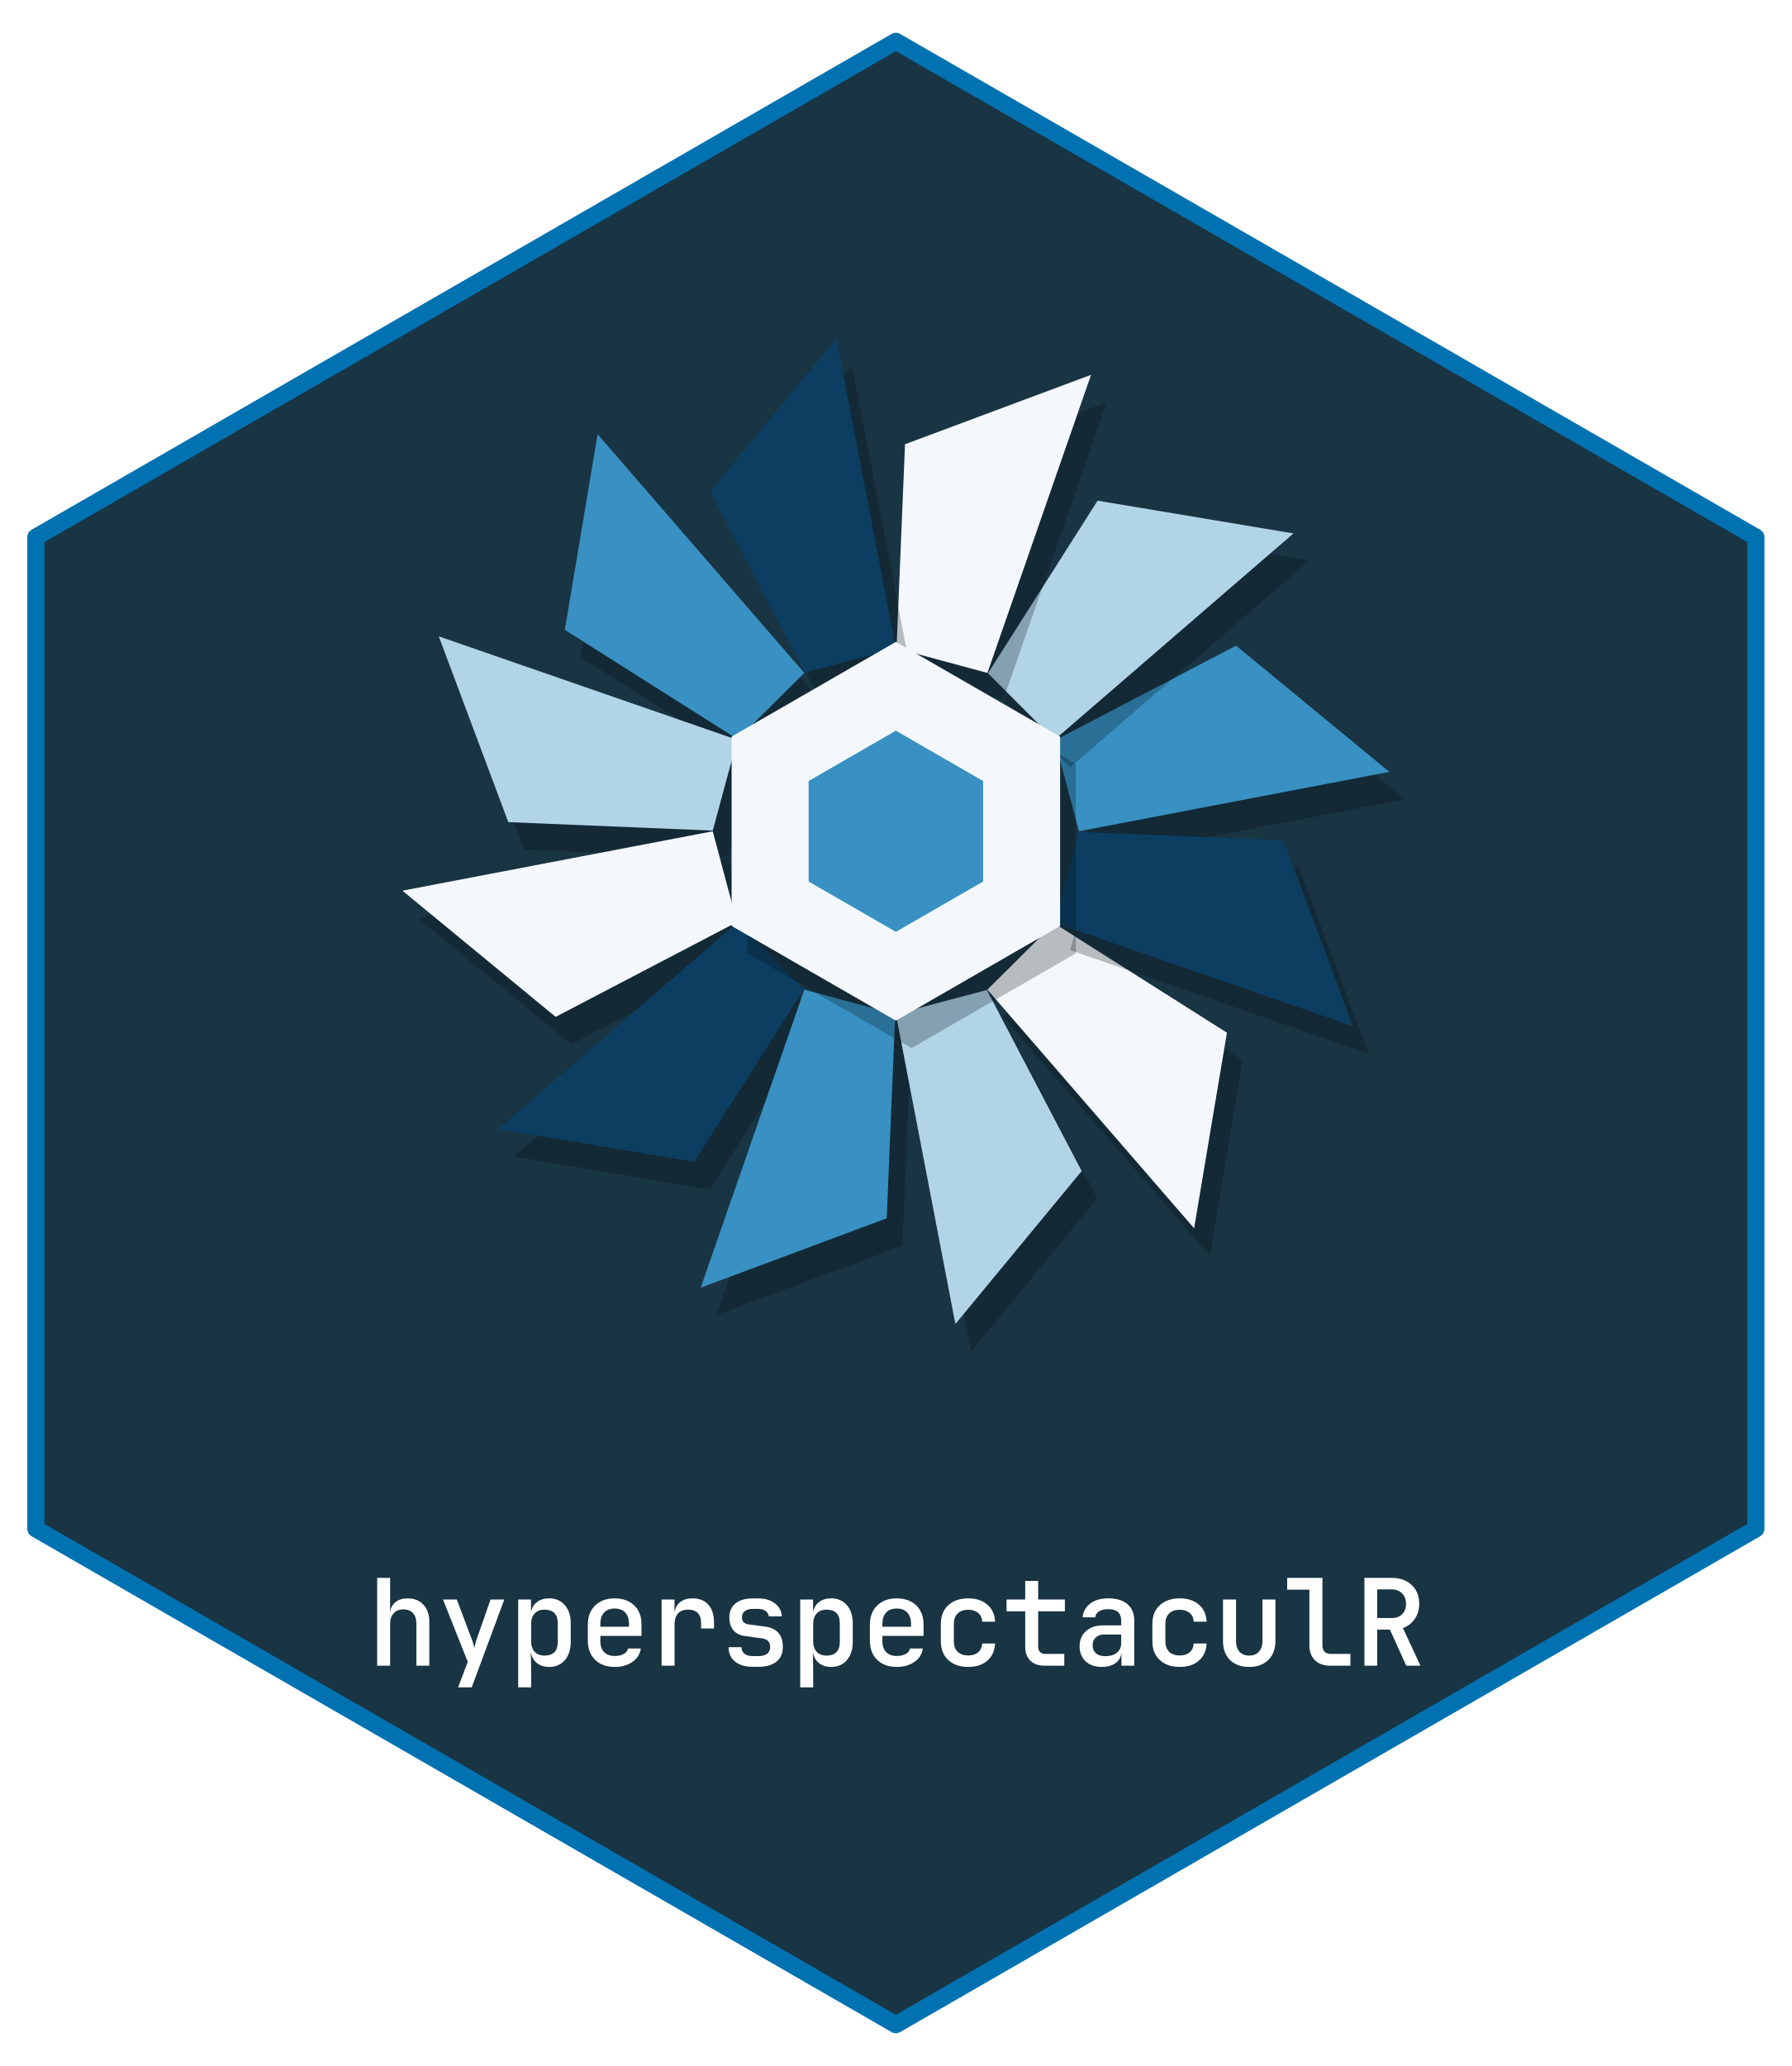
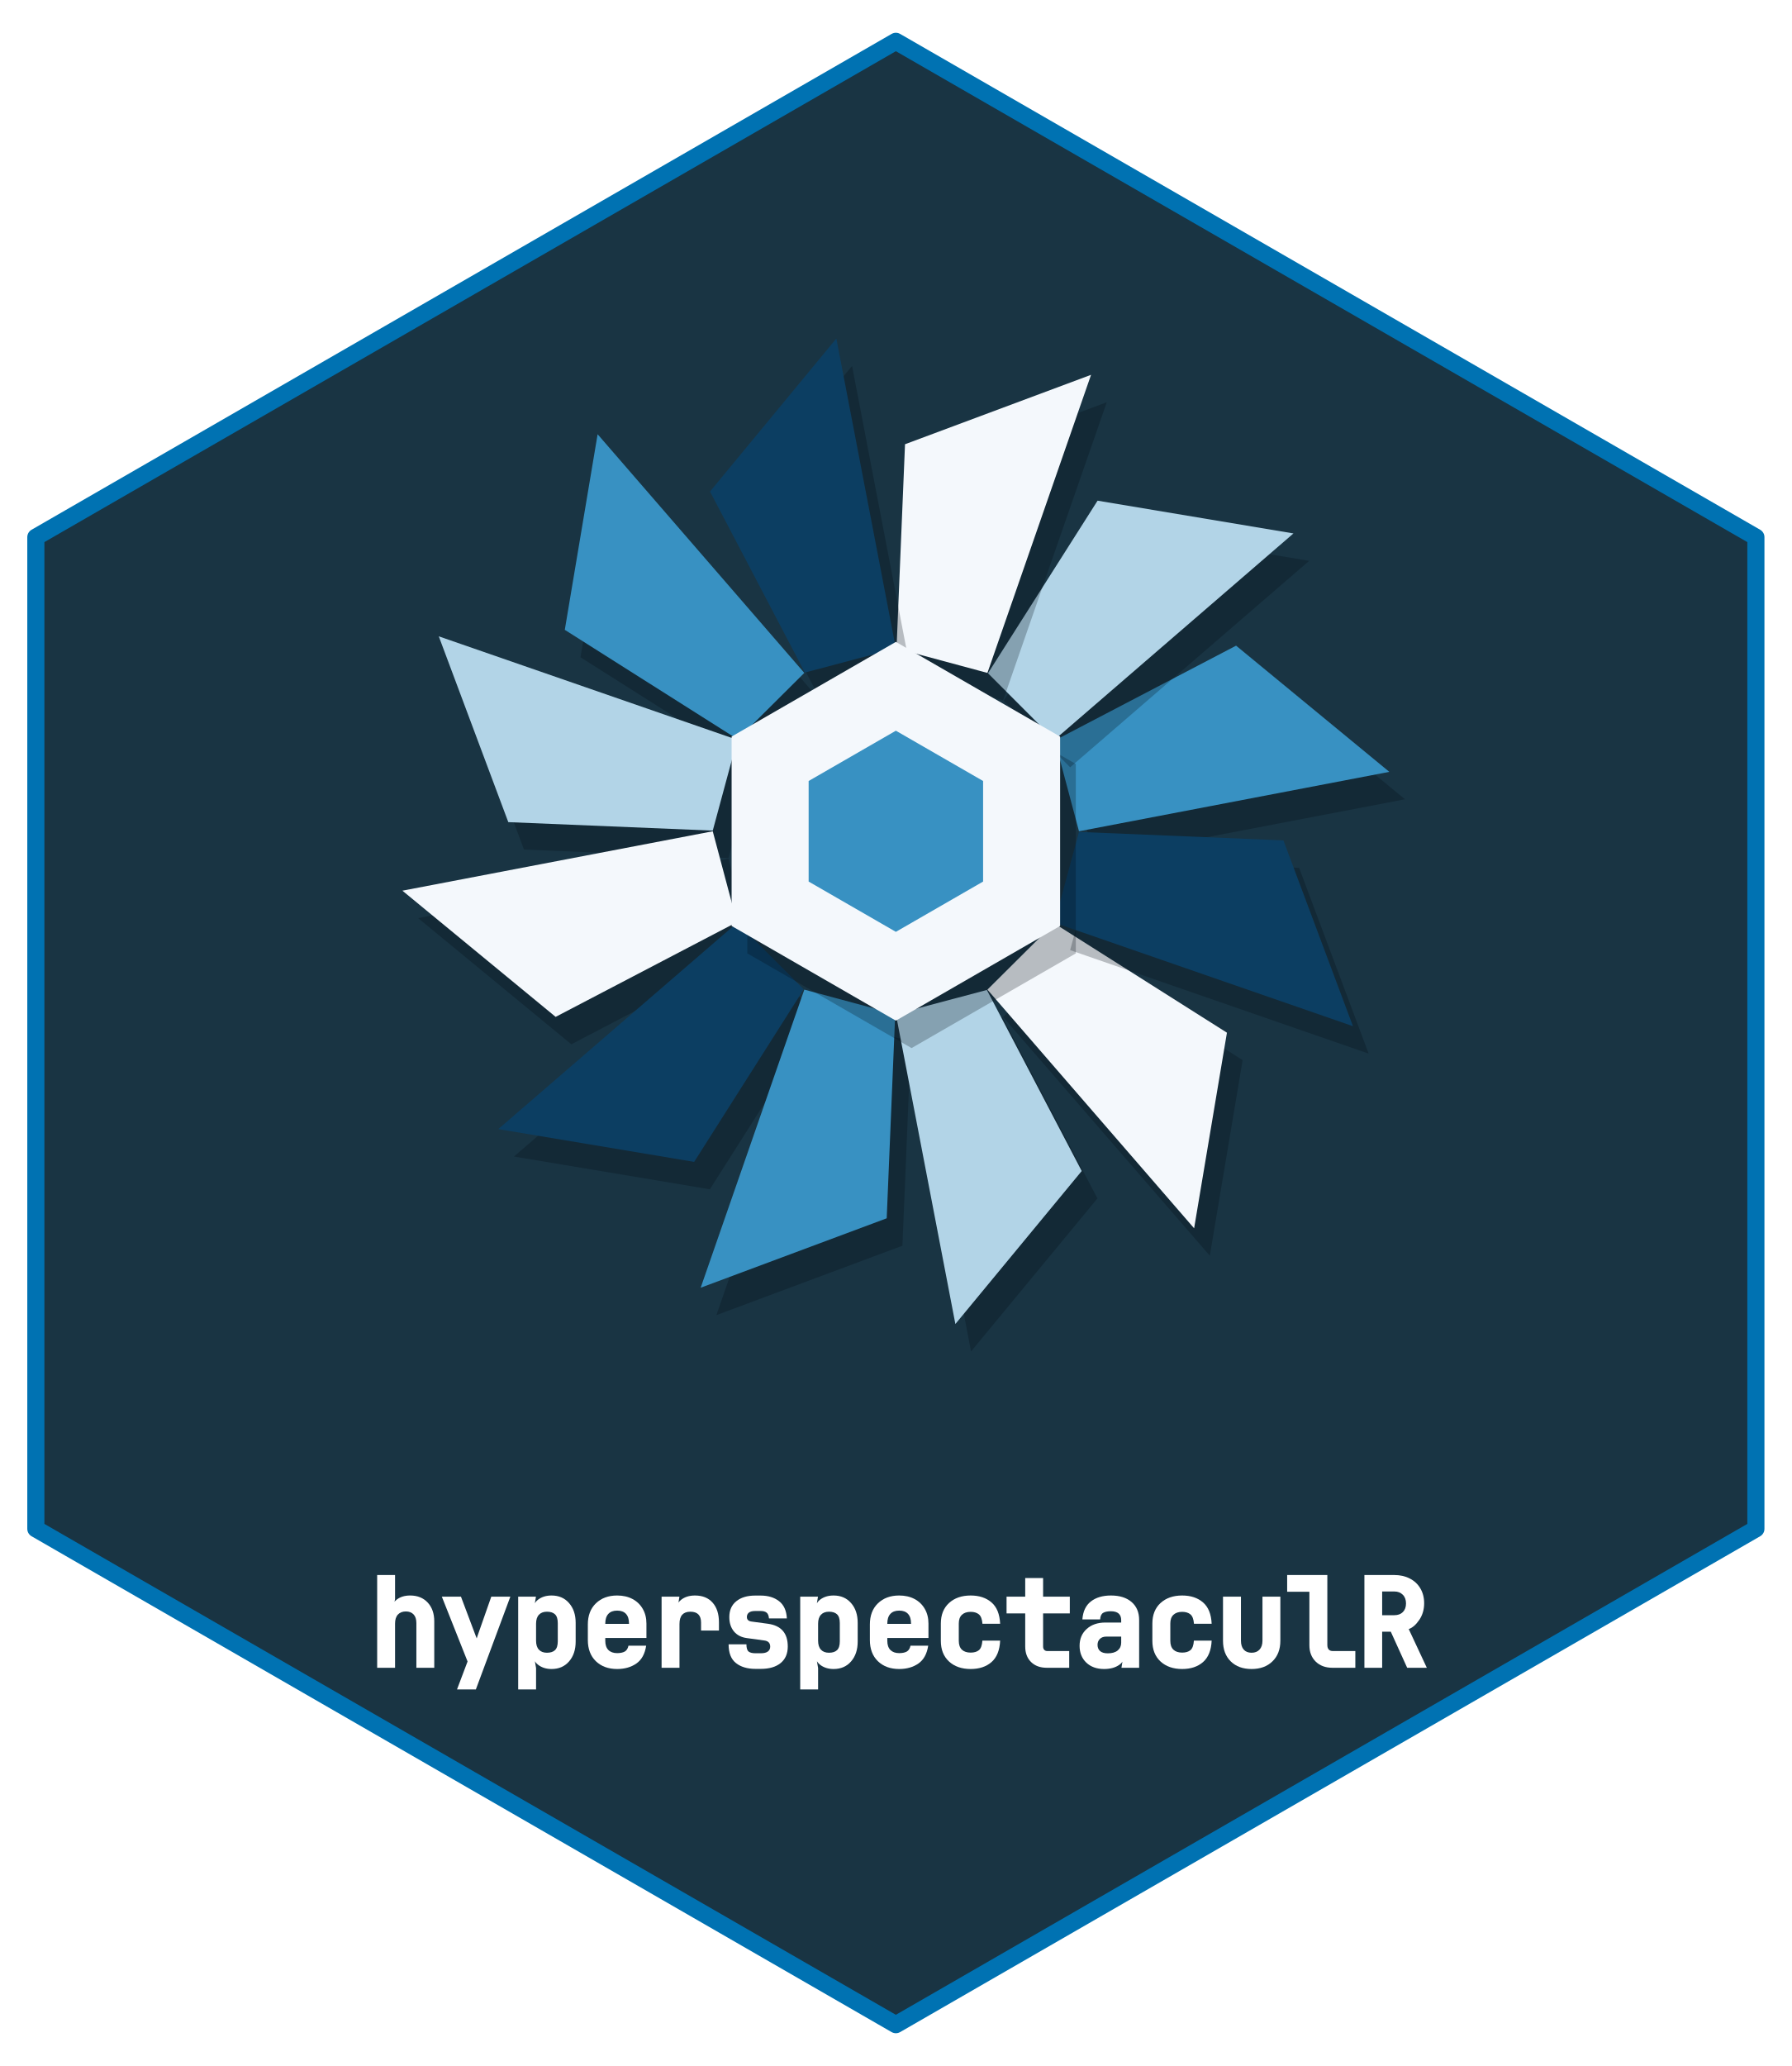
- <svg xmlns="http://www.w3.org/2000/svg" xmlns:xlink="http://www.w3.org/1999/xlink" width="432pt" height="498pt" viewBox="0 0 432 498">
+ <svg xmlns="http://www.w3.org/2000/svg" xmlns:xlink="http://www.w3.org/1999/xlink" width="432" height="498" viewBox="0 0 432 498">
  <defs>
    <g>
      <g id="glyph-0-0">
-         <path d="M 2.438 0 L 2.438 -21.172 L 5.562 -21.172 L 5.562 -15.953 L 5.531 -12.906 C 5.688 -13.945 6.133 -14.758 6.875 -15.344 C 7.625 -15.938 8.598 -16.234 9.797 -16.234 C 11.391 -16.234 12.656 -15.723 13.594 -14.703 C 14.539 -13.691 15.016 -12.328 15.016 -10.609 L 15.016 0 L 11.891 0 L 11.891 -10.172 C 11.891 -11.254 11.609 -12.094 11.047 -12.688 C 10.484 -13.281 9.723 -13.578 8.766 -13.578 C 7.773 -13.578 6.992 -13.266 6.422 -12.641 C 5.848 -12.023 5.562 -11.164 5.562 -10.062 L 5.562 0 Z M 2.438 0 " />
+         <path d="M 2.438 0 L 2.438 -22.359 L 6.75 -22.359 L 6.75 -16.547 L 6.125 -13.5 C 5.914 -14.75 6.238 -15.711 7.094 -16.391 C 7.957 -17.078 9.055 -17.422 10.391 -17.422 C 12.16 -17.422 13.57 -16.852 14.625 -15.719 C 15.676 -14.582 16.203 -13.078 16.203 -11.203 L 16.203 0 L 11.891 0 L 11.891 -10.766 C 11.891 -11.691 11.664 -12.391 11.219 -12.859 C 10.77 -13.336 10.148 -13.578 9.359 -13.578 C 8.547 -13.578 7.906 -13.328 7.438 -12.828 C 6.977 -12.328 6.75 -11.602 6.75 -10.656 L 6.75 0 Z M 2.438 0 " />
      </g>
      <g id="glyph-0-1">
-         <path d="M 4.953 5.219 L 7.281 -0.922 L 1.312 -15.953 L 4.641 -15.953 L 8.031 -6.953 C 8.207 -6.535 8.375 -6.07 8.531 -5.562 C 8.688 -5.062 8.789 -4.617 8.844 -4.234 C 8.926 -4.617 9.035 -5.062 9.172 -5.562 C 9.316 -6.07 9.469 -6.535 9.625 -6.953 L 12.781 -15.953 L 16.094 -15.953 L 8.234 5.219 Z M 4.953 5.219 " />
+         <path d="M 4.688 5.219 L 7.234 -1.516 L 1.031 -17.141 L 5.641 -17.141 L 9.172 -7.766 C 9.359 -7.336 9.531 -6.859 9.688 -6.328 C 9.852 -5.797 9.77 -5.297 9.438 -4.828 C 9.133 -5.305 9.055 -5.805 9.203 -6.328 C 9.348 -6.848 9.5 -7.32 9.656 -7.75 L 12.953 -17.141 L 17.547 -17.141 L 9.234 5.219 Z M 4.688 5.219 " />
      </g>
      <g id="glyph-0-2">
-         <path d="M 2.438 5.219 L 2.438 -15.953 L 5.531 -15.953 L 5.531 -12.938 C 5.75 -13.977 6.238 -14.785 7 -15.359 C 7.77 -15.941 8.734 -16.234 9.891 -16.234 C 11.473 -16.234 12.738 -15.688 13.688 -14.594 C 14.633 -13.508 15.109 -12.055 15.109 -10.234 L 15.109 -5.734 C 15.109 -3.898 14.633 -2.438 13.688 -1.344 C 12.738 -0.25 11.473 0.297 9.891 0.297 C 8.734 0.297 7.766 -0.004 6.984 -0.609 C 6.211 -1.223 5.723 -2.062 5.516 -3.125 L 5.484 -3.125 L 5.562 0.672 L 5.562 5.219 Z M 8.781 -2.438 C 9.789 -2.438 10.578 -2.703 11.141 -3.234 C 11.703 -3.766 11.984 -4.617 11.984 -5.797 L 11.984 -10.172 C 11.984 -11.336 11.703 -12.188 11.141 -12.719 C 10.578 -13.25 9.789 -13.516 8.781 -13.516 C 7.781 -13.516 6.992 -13.207 6.422 -12.594 C 5.848 -11.988 5.562 -11.133 5.562 -10.031 L 5.562 -5.938 C 5.562 -4.82 5.848 -3.957 6.422 -3.344 C 6.992 -2.738 7.781 -2.438 8.781 -2.438 Z M 8.781 -2.438 " />
+         <path d="M 2.438 5.219 L 2.438 -17.141 L 6.719 -17.141 L 6.125 -13.531 C 5.988 -14.801 6.359 -15.766 7.234 -16.422 C 8.109 -17.086 9.191 -17.422 10.484 -17.422 C 12.242 -17.422 13.648 -16.812 14.703 -15.594 C 15.766 -14.383 16.297 -12.797 16.297 -10.828 L 16.297 -6.328 C 16.297 -4.348 15.766 -2.75 14.703 -1.531 C 13.648 -0.312 12.242 0.297 10.484 0.297 C 9.191 0.297 8.098 -0.051 7.203 -0.75 C 6.316 -1.445 5.941 -2.426 6.078 -3.688 L 6.109 -3.688 L 6.75 0.078 L 6.75 5.219 Z M 9.375 -3.625 C 10.227 -3.625 10.875 -3.832 11.312 -4.25 C 11.758 -4.664 11.984 -5.379 11.984 -6.391 L 11.984 -10.766 C 11.984 -11.766 11.758 -12.473 11.312 -12.891 C 10.875 -13.305 10.227 -13.516 9.375 -13.516 C 8.539 -13.516 7.895 -13.27 7.438 -12.781 C 6.977 -12.289 6.75 -11.57 6.75 -10.625 L 6.75 -6.531 C 6.75 -5.57 6.977 -4.848 7.438 -4.359 C 7.895 -3.867 8.539 -3.625 9.375 -3.625 Z M 9.375 -3.625 " />
      </g>
      <g id="glyph-0-3">
-         <path d="M 8.703 0.297 C 6.742 0.297 5.176 -0.27 4 -1.406 C 2.82 -2.551 2.234 -4.113 2.234 -6.094 L 2.234 -9.859 C 2.234 -11.828 2.82 -13.379 4 -14.516 C 5.176 -15.66 6.742 -16.234 8.703 -16.234 C 10.016 -16.234 11.156 -15.977 12.125 -15.469 C 13.094 -14.957 13.844 -14.238 14.375 -13.312 C 14.906 -12.383 15.172 -11.301 15.172 -10.062 L 15.172 -7.188 L 5.25 -7.188 L 5.25 -5.891 C 5.25 -4.766 5.555 -3.891 6.172 -3.266 C 6.797 -2.648 7.641 -2.344 8.703 -2.344 C 9.566 -2.344 10.289 -2.504 10.875 -2.828 C 11.457 -3.148 11.805 -3.586 11.922 -4.141 L 15.016 -4.141 C 14.805 -2.785 14.125 -1.707 12.969 -0.906 C 11.82 -0.102 10.398 0.297 8.703 0.297 Z M 5.25 -10.062 L 5.25 -9.391 L 12.156 -9.391 L 12.156 -10.094 C 12.156 -11.27 11.852 -12.176 11.25 -12.812 C 10.656 -13.457 9.805 -13.781 8.703 -13.781 C 7.598 -13.781 6.742 -13.453 6.141 -12.797 C 5.547 -12.148 5.25 -11.238 5.25 -10.062 Z M 5.25 -10.062 " />
+         <path d="M 9.297 0.297 C 7.18 0.297 5.473 -0.328 4.172 -1.578 C 2.879 -2.836 2.234 -4.539 2.234 -6.688 L 2.234 -10.453 C 2.234 -12.586 2.879 -14.281 4.172 -15.531 C 5.473 -16.789 7.18 -17.422 9.297 -17.422 C 10.703 -17.422 11.938 -17.141 13 -16.578 C 14.062 -16.016 14.883 -15.223 15.469 -14.203 C 16.062 -13.18 16.359 -12 16.359 -10.656 L 16.359 -7.188 L 6.438 -7.188 L 6.438 -6.484 C 6.438 -5.523 6.688 -4.789 7.188 -4.281 C 7.695 -3.781 8.398 -3.531 9.297 -3.531 C 10.055 -3.531 10.664 -3.656 11.125 -3.906 C 11.582 -4.164 11.883 -4.641 12.031 -5.328 L 16.297 -5.328 C 15.992 -3.348 15.207 -1.914 13.938 -1.031 C 12.664 -0.145 11.117 0.297 9.297 0.297 Z M 6.438 -10.656 L 6.438 -10.578 L 12.156 -10.578 L 12.156 -10.688 C 12.156 -11.707 11.91 -12.477 11.422 -13 C 10.941 -13.52 10.234 -13.781 9.297 -13.781 C 8.367 -13.781 7.66 -13.516 7.172 -12.984 C 6.68 -12.453 6.438 -11.676 6.438 -10.656 Z M 6.438 -10.656 " />
      </g>
      <g id="glyph-0-4">
-         <path d="M 3.016 0 L 3.016 -15.953 L 6.125 -15.953 L 6.125 -12.812 C 6.27 -13.875 6.719 -14.707 7.469 -15.312 C 8.227 -15.926 9.227 -16.234 10.469 -16.234 C 12.113 -16.234 13.391 -15.723 14.297 -14.703 C 15.203 -13.68 15.656 -12.238 15.656 -10.375 L 15.656 -8.969 L 12.531 -8.969 L 12.531 -10.297 C 12.531 -12.441 11.473 -13.516 9.359 -13.516 C 8.316 -13.516 7.52 -13.207 6.969 -12.594 C 6.414 -11.988 6.141 -11.109 6.141 -9.953 L 6.141 0 Z M 3.016 0 " />
+         <path d="M 3.016 0 L 3.016 -17.141 L 7.312 -17.141 L 6.719 -13.406 C 6.488 -14.676 6.812 -15.66 7.688 -16.359 C 8.562 -17.066 9.688 -17.422 11.062 -17.422 C 12.883 -17.422 14.301 -16.848 15.312 -15.703 C 16.332 -14.555 16.844 -12.977 16.844 -10.969 L 16.844 -8.969 L 12.531 -8.969 L 12.531 -10.891 C 12.531 -12.641 11.672 -13.516 9.953 -13.516 C 9.086 -13.516 8.43 -13.27 7.984 -12.781 C 7.547 -12.289 7.328 -11.547 7.328 -10.547 L 7.328 0 Z M 3.016 0 " />
      </g>
      <g id="glyph-0-5">
-         <path d="M 8.062 0.266 C 6.227 0.266 4.785 -0.148 3.734 -0.984 C 2.691 -1.816 2.172 -2.977 2.172 -4.469 L 5.281 -4.469 C 5.281 -3.789 5.52 -3.258 6 -2.875 C 6.488 -2.5 7.176 -2.312 8.062 -2.312 L 9.344 -2.312 C 10.25 -2.312 10.953 -2.5 11.453 -2.875 C 11.953 -3.258 12.203 -3.801 12.203 -4.5 C 12.203 -5.719 11.555 -6.41 10.266 -6.578 L 6.062 -7.156 C 4.883 -7.312 3.969 -7.781 3.312 -8.562 C 2.664 -9.352 2.344 -10.375 2.344 -11.625 C 2.344 -13.07 2.836 -14.195 3.828 -15 C 4.816 -15.812 6.207 -16.219 8 -16.219 L 9.312 -16.219 C 10.969 -16.219 12.312 -15.816 13.344 -15.016 C 14.383 -14.223 14.938 -13.18 15 -11.891 L 11.859 -11.891 C 11.816 -12.41 11.566 -12.836 11.109 -13.172 C 10.66 -13.516 10.062 -13.688 9.312 -13.688 L 8 -13.688 C 7.164 -13.688 6.52 -13.504 6.062 -13.141 C 5.613 -12.773 5.391 -12.281 5.391 -11.656 C 5.391 -10.664 5.941 -10.098 7.047 -9.953 L 10.984 -9.422 C 13.828 -9.035 15.25 -7.406 15.25 -4.531 C 15.25 -3 14.738 -1.816 13.719 -0.984 C 12.695 -0.148 11.238 0.266 9.344 0.266 Z M 8.062 0.266 " />
+         <path d="M 8.656 0.266 C 6.688 0.266 5.113 -0.203 3.938 -1.141 C 2.758 -2.078 2.172 -3.582 2.172 -5.656 L 6.469 -5.656 C 6.469 -4.77 6.645 -4.188 7 -3.906 C 7.352 -3.633 7.906 -3.5 8.656 -3.5 L 9.938 -3.5 C 10.707 -3.5 11.273 -3.641 11.641 -3.922 C 12.016 -4.203 12.203 -4.594 12.203 -5.094 C 12.203 -5.969 11.727 -6.461 10.781 -6.578 L 6.578 -7.156 C 5.242 -7.332 4.203 -7.867 3.453 -8.766 C 2.711 -9.672 2.344 -10.82 2.344 -12.219 C 2.344 -13.852 2.898 -15.125 4.016 -16.031 C 5.129 -16.945 6.656 -17.406 8.594 -17.406 L 9.906 -17.406 C 11.695 -17.406 13.172 -16.957 14.328 -16.062 C 15.492 -15.164 16.125 -13.773 16.219 -11.891 L 11.906 -11.891 C 11.844 -12.598 11.645 -13.07 11.312 -13.312 C 10.988 -13.562 10.52 -13.688 9.906 -13.688 L 8.594 -13.688 C 7.895 -13.688 7.383 -13.555 7.062 -13.297 C 6.738 -13.035 6.578 -12.688 6.578 -12.25 C 6.578 -11.602 6.957 -11.234 7.719 -11.141 L 11.656 -10.609 C 14.844 -10.172 16.438 -8.344 16.438 -5.125 C 16.438 -3.406 15.863 -2.078 14.719 -1.141 C 13.57 -0.203 11.977 0.266 9.938 0.266 Z M 8.656 0.266 " />
      </g>
      <g id="glyph-0-6">
-         <path d="M 8.938 0.297 C 6.938 0.297 5.336 -0.254 4.141 -1.359 C 2.941 -2.461 2.344 -3.973 2.344 -5.891 L 2.344 -10.062 C 2.344 -11.977 2.941 -13.484 4.141 -14.578 C 5.336 -15.68 6.938 -16.234 8.938 -16.234 C 10.863 -16.234 12.406 -15.727 13.562 -14.719 C 14.727 -13.719 15.348 -12.348 15.422 -10.609 L 12.328 -10.609 C 12.266 -11.523 11.926 -12.234 11.312 -12.734 C 10.707 -13.234 9.914 -13.484 8.938 -13.484 C 7.875 -13.484 7.031 -13.188 6.406 -12.594 C 5.789 -12.008 5.484 -11.176 5.484 -10.094 L 5.484 -5.891 C 5.484 -4.785 5.789 -3.938 6.406 -3.344 C 7.031 -2.758 7.875 -2.469 8.938 -2.469 C 9.938 -2.469 10.734 -2.719 11.328 -3.219 C 11.93 -3.719 12.266 -4.43 12.328 -5.359 L 15.422 -5.359 C 15.348 -3.617 14.727 -2.238 13.562 -1.219 C 12.406 -0.207 10.863 0.297 8.938 0.297 Z M 8.938 0.297 " />
+         <path d="M 9.531 0.297 C 7.375 0.297 5.633 -0.305 4.312 -1.516 C 3 -2.734 2.344 -4.391 2.344 -6.484 L 2.344 -10.656 C 2.344 -12.75 3 -14.398 4.312 -15.609 C 5.633 -16.816 7.375 -17.422 9.531 -17.422 C 11.602 -17.422 13.281 -16.863 14.562 -15.75 C 15.844 -14.645 16.535 -12.93 16.641 -10.609 L 12.375 -10.609 C 12.289 -11.723 12.004 -12.477 11.516 -12.875 C 11.023 -13.281 10.363 -13.484 9.531 -13.484 C 8.625 -13.484 7.922 -13.242 7.422 -12.766 C 6.922 -12.297 6.672 -11.602 6.672 -10.688 L 6.672 -6.484 C 6.672 -5.547 6.922 -4.836 7.422 -4.359 C 7.922 -3.891 8.625 -3.656 9.531 -3.656 C 10.383 -3.656 11.051 -3.852 11.531 -4.25 C 12.008 -4.656 12.285 -5.422 12.359 -6.547 L 16.641 -6.547 C 16.535 -4.223 15.844 -2.5 14.562 -1.375 C 13.281 -0.258 11.602 0.297 9.531 0.297 Z M 9.531 0.297 " />
      </g>
      <g id="glyph-0-7">
-         <path d="M 10.297 0 C 8.879 0 7.754 -0.406 6.922 -1.219 C 6.098 -2.031 5.688 -3.133 5.688 -4.531 L 5.688 -13.109 L 1.188 -13.109 L 1.188 -15.953 L 5.688 -15.953 L 5.688 -20.438 L 8.812 -20.438 L 8.812 -15.953 L 15.25 -15.953 L 15.25 -13.109 L 8.812 -13.109 L 8.812 -4.547 C 8.812 -4.047 8.957 -3.633 9.25 -3.312 C 9.539 -3 9.938 -2.844 10.438 -2.844 L 15.109 -2.844 L 15.109 0 Z M 10.297 0 " />
+         <path d="M 10.891 0 C 9.305 0 8.039 -0.461 7.094 -1.391 C 6.156 -2.316 5.688 -3.562 5.688 -5.125 L 5.688 -13.109 L 1.188 -13.109 L 1.188 -17.141 L 5.688 -17.141 L 5.688 -21.625 L 10 -21.625 L 10 -17.141 L 16.438 -17.141 L 16.438 -13.109 L 10 -13.109 L 10 -5.141 C 10 -4.797 10.086 -4.523 10.266 -4.328 C 10.453 -4.129 10.707 -4.031 11.031 -4.031 L 16.297 -4.031 L 16.297 0 Z M 10.891 0 " />
      </g>
      <g id="glyph-0-8">
-         <path d="M 7.109 0.297 C 5.484 0.297 4.191 -0.16 3.234 -1.078 C 2.273 -2.004 1.797 -3.211 1.797 -4.703 C 1.797 -6.203 2.305 -7.41 3.328 -8.328 C 4.359 -9.254 5.723 -9.719 7.422 -9.719 L 11.828 -9.719 L 11.828 -10.875 C 11.828 -12.707 10.797 -13.625 8.734 -13.625 C 7.805 -13.625 7.062 -13.453 6.5 -13.109 C 5.938 -12.766 5.633 -12.281 5.594 -11.656 L 2.516 -11.656 C 2.617 -12.988 3.219 -14.082 4.312 -14.938 C 5.414 -15.801 6.898 -16.234 8.766 -16.234 C 10.734 -16.234 12.258 -15.766 13.344 -14.828 C 14.426 -13.891 14.969 -12.582 14.969 -10.906 L 14.969 0 L 11.891 0 L 11.891 -2.984 L 11.859 -2.984 C 11.723 -1.961 11.238 -1.16 10.406 -0.578 C 9.57 0.004 8.473 0.297 7.109 0.297 Z M 8 -2.297 C 9.176 -2.297 10.109 -2.578 10.797 -3.141 C 11.484 -3.711 11.828 -4.484 11.828 -5.453 L 11.828 -7.516 L 7.656 -7.516 C 6.82 -7.516 6.16 -7.27 5.672 -6.781 C 5.18 -6.301 4.938 -5.688 4.938 -4.938 C 4.938 -4.125 5.203 -3.477 5.734 -3 C 6.273 -2.531 7.031 -2.297 8 -2.297 Z M 8 -2.297 " />
+         <path d="M 7.703 0.297 C 5.922 0.297 4.488 -0.219 3.406 -1.25 C 2.332 -2.289 1.797 -3.641 1.797 -5.297 C 1.797 -6.973 2.367 -8.328 3.516 -9.359 C 4.66 -10.391 6.16 -10.906 8.016 -10.906 L 11.828 -10.906 L 11.828 -11.469 C 11.828 -12.906 10.992 -13.625 9.328 -13.625 C 8.516 -13.625 7.895 -13.492 7.469 -13.234 C 7.039 -12.973 6.801 -12.445 6.75 -11.656 L 2.469 -11.656 C 2.613 -13.594 3.297 -15.035 4.516 -15.984 C 5.742 -16.941 7.359 -17.422 9.359 -17.422 C 11.473 -17.422 13.133 -16.895 14.344 -15.844 C 15.551 -14.801 16.156 -13.352 16.156 -11.5 L 16.156 0 L 11.891 0 L 12.453 -3.547 L 12.484 -3.547 C 12.691 -2.316 12.316 -1.367 11.359 -0.703 C 10.41 -0.035 9.191 0.297 7.703 0.297 Z M 8.594 -3.484 C 9.625 -3.484 10.422 -3.711 10.984 -4.172 C 11.547 -4.641 11.828 -5.266 11.828 -6.047 L 11.828 -7.516 L 8.25 -7.516 C 7.582 -7.516 7.062 -7.328 6.688 -6.953 C 6.312 -6.586 6.125 -6.113 6.125 -5.531 C 6.125 -4.895 6.328 -4.395 6.734 -4.031 C 7.148 -3.664 7.77 -3.484 8.594 -3.484 Z M 8.594 -3.484 " />
      </g>
      <g id="glyph-0-9">
-         <path d="M 8.672 0.297 C 6.734 0.297 5.195 -0.258 4.062 -1.375 C 2.938 -2.488 2.375 -4.004 2.375 -5.922 L 2.375 -15.953 L 5.516 -15.953 L 5.516 -5.938 C 5.516 -4.863 5.789 -4.008 6.344 -3.375 C 6.906 -2.75 7.68 -2.438 8.672 -2.438 C 9.672 -2.438 10.457 -2.75 11.031 -3.375 C 11.602 -4.008 11.891 -4.863 11.891 -5.938 L 11.891 -15.953 L 15.016 -15.953 L 15.016 -5.922 C 15.016 -4.004 14.441 -2.488 13.297 -1.375 C 12.148 -0.258 10.609 0.297 8.672 0.297 Z M 8.672 0.297 " />
+         <path d="M 9.266 0.297 C 7.16 0.297 5.484 -0.316 4.234 -1.547 C 2.992 -2.773 2.375 -4.43 2.375 -6.516 L 2.375 -17.141 L 6.703 -17.141 L 6.703 -6.531 C 6.703 -5.602 6.926 -4.883 7.375 -4.375 C 7.82 -3.875 8.453 -3.625 9.266 -3.625 C 10.086 -3.625 10.727 -3.879 11.188 -4.391 C 11.656 -4.898 11.891 -5.613 11.891 -6.531 L 11.891 -17.141 L 16.203 -17.141 L 16.203 -6.516 C 16.203 -4.43 15.566 -2.773 14.297 -1.547 C 13.035 -0.316 11.359 0.297 9.266 0.297 Z M 9.266 0.297 " />
      </g>
      <g id="glyph-0-10">
-         <path d="M 11.172 0 C 9.66 0 8.453 -0.438 7.547 -1.312 C 6.648 -2.195 6.203 -3.375 6.203 -4.844 L 6.203 -18.328 L 0.844 -18.328 L 0.844 -21.172 L 9.344 -21.172 L 9.344 -4.906 C 9.344 -4.258 9.516 -3.754 9.859 -3.391 C 10.203 -3.023 10.676 -2.844 11.281 -2.844 L 16.094 -2.844 L 16.094 0 Z M 11.172 0 " />
+         <path d="M 11.766 0 C 10.098 0 8.754 -0.492 7.734 -1.484 C 6.711 -2.484 6.203 -3.801 6.203 -5.438 L 6.203 -18.328 L 0.844 -18.328 L 0.844 -22.359 L 10.531 -22.359 L 10.531 -5.5 C 10.531 -5.008 10.645 -4.641 10.875 -4.391 C 11.102 -4.148 11.438 -4.031 11.875 -4.031 L 17.281 -4.031 L 17.281 0 Z M 11.766 0 " />
      </g>
      <g id="glyph-0-11">
-         <path d="M 2.469 0 L 2.469 -21.172 L 9.078 -21.172 C 10.391 -21.172 11.539 -20.914 12.531 -20.406 C 13.531 -19.895 14.305 -19.172 14.859 -18.234 C 15.41 -17.305 15.688 -16.219 15.688 -14.969 C 15.688 -13.551 15.328 -12.32 14.609 -11.281 C 13.898 -10.238 12.945 -9.504 11.75 -9.078 L 15.984 0 L 12.562 0 L 8.609 -8.703 L 5.562 -8.703 L 5.562 0 Z M 5.562 -11.484 L 9.078 -11.484 C 10.117 -11.484 10.945 -11.789 11.562 -12.406 C 12.188 -13.031 12.5 -13.863 12.5 -14.906 C 12.5 -15.969 12.18 -16.812 11.547 -17.438 C 10.922 -18.07 10.098 -18.391 9.078 -18.391 L 5.562 -18.391 Z M 5.562 -11.484 " />
+         <path d="M 2.469 0 L 2.469 -22.359 L 9.672 -22.359 C 11.078 -22.359 12.32 -22.078 13.406 -21.516 C 14.5 -20.961 15.348 -20.172 15.953 -19.141 C 16.566 -18.109 16.875 -16.914 16.875 -15.562 C 16.875 -14.02 16.477 -12.676 15.688 -11.531 C 14.906 -10.383 14.062 -9.648 13.156 -9.328 L 17.516 0 L 12.781 0 L 8.828 -8.703 L 6.75 -8.703 L 6.75 0 Z M 6.75 -12.672 L 9.672 -12.672 C 10.547 -12.672 11.234 -12.922 11.734 -13.422 C 12.242 -13.93 12.5 -14.625 12.5 -15.5 C 12.5 -16.395 12.238 -17.098 11.719 -17.609 C 11.207 -18.129 10.523 -18.391 9.672 -18.391 L 6.75 -18.391 Z M 6.75 -12.672 " />
      </g>
    </g>
  </defs>
  <path fill-rule="nonzero" fill="rgb(9.804%, 20.392%, 26.275%)" fill-opacity="1" stroke-width="4.125" stroke-linecap="round" stroke-linejoin="round" stroke="rgb(0%, 44.706%, 69.804%)" stroke-opacity="1" stroke-miterlimit="10" d="M 216 9.961 L 423.359 129.48 L 423.359 368.52 L 216 488.039 L 8.641 368.52 L 8.641 129.48 Z M 216 9.961 " />
  <path fill-rule="nonzero" fill="rgb(1.176%, 3.922%, 7.059%)" fill-opacity="0.251" d="M 263.934 206.984 L 338.758 192.664 L 301.812 162.246 L 258.098 185.082 Z M 263.934 206.984 " />
  <path fill-rule="nonzero" fill="rgb(21.961%, 56.863%, 76.078%)" fill-opacity="1" d="M 260.152 200.375 L 334.977 186.051 L 298.031 155.633 L 254.316 178.473 Z M 260.152 200.375 " />
  <path fill-rule="nonzero" fill="rgb(1.176%, 3.922%, 7.059%)" fill-opacity="0.251" d="M 258.02 184.945 L 315.648 135.191 L 268.418 127.293 L 241.996 168.895 Z M 258.02 184.945 " />
  <path fill-rule="nonzero" fill="rgb(69.804%, 83.137%, 90.588%)" fill-opacity="1" d="M 254.234 178.336 L 311.863 128.582 L 264.633 120.684 L 238.211 162.281 Z M 254.234 178.336 " />
  <path fill-rule="nonzero" fill="rgb(1.176%, 3.922%, 7.059%)" fill-opacity="0.251" d="M 241.859 168.812 L 266.848 96.961 L 221.988 113.695 L 219.941 162.91 Z M 241.859 168.812 " />
  <path fill-rule="nonzero" fill="rgb(95.686%, 97.255%, 98.824%)" fill-opacity="1" d="M 238.074 162.203 L 263.062 90.348 L 218.207 107.082 L 216.16 156.297 Z M 238.074 162.203 " />
  <path fill-rule="nonzero" fill="rgb(1.176%, 3.922%, 7.059%)" fill-opacity="0.251" d="M 219.785 162.906 L 205.438 88.207 L 174.973 125.09 L 197.848 168.734 Z M 219.785 162.906 " />
  <path fill-rule="nonzero" fill="rgb(4.706%, 24.314%, 38.431%)" fill-opacity="1" d="M 216 156.297 L 201.652 81.598 L 171.188 118.48 L 194.062 162.121 Z M 216 156.297 " />
  <path fill-rule="nonzero" fill="rgb(1.176%, 3.922%, 7.059%)" fill-opacity="0.251" d="M 197.711 168.812 L 147.871 111.281 L 139.961 158.434 L 181.629 184.809 Z M 197.711 168.812 " />
  <path fill-rule="nonzero" fill="rgb(21.961%, 56.863%, 76.078%)" fill-opacity="1" d="M 193.926 162.203 L 144.09 104.672 L 136.176 151.82 L 177.844 178.199 Z M 193.926 162.203 " />
  <path fill-rule="nonzero" fill="rgb(1.176%, 3.922%, 7.059%)" fill-opacity="0.251" d="M 181.551 184.945 L 109.574 160 L 126.336 204.781 L 175.633 206.828 Z M 181.551 184.945 " />
  <path fill-rule="nonzero" fill="rgb(69.804%, 83.137%, 90.588%)" fill-opacity="1" d="M 177.766 178.336 L 105.793 153.387 L 122.555 198.172 L 171.852 200.215 Z M 177.766 178.336 " />
  <path fill-rule="nonzero" fill="rgb(1.176%, 3.922%, 7.059%)" fill-opacity="0.251" d="M 175.633 206.984 L 100.809 221.309 L 137.754 251.723 L 181.469 228.887 Z M 175.633 206.984 " />
  <path fill-rule="nonzero" fill="rgb(95.686%, 97.255%, 98.824%)" fill-opacity="1" d="M 171.848 200.375 L 97.023 214.695 L 133.969 245.113 L 177.684 222.273 Z M 171.848 200.375 " />
  <path fill-rule="nonzero" fill="rgb(1.176%, 3.922%, 7.059%)" fill-opacity="0.251" d="M 181.551 229.023 L 123.922 278.777 L 171.152 286.676 L 197.57 245.078 Z M 181.551 229.023 " />
  <path fill-rule="nonzero" fill="rgb(4.706%, 24.314%, 38.431%)" fill-opacity="1" d="M 177.766 222.41 L 120.137 272.164 L 167.367 280.066 L 193.789 238.465 Z M 177.766 222.41 " />
  <path fill-rule="nonzero" fill="rgb(1.176%, 3.922%, 7.059%)" fill-opacity="0.251" d="M 197.711 245.156 L 172.723 317.008 L 217.578 300.277 L 219.625 251.062 Z M 197.711 245.156 " />
  <path fill-rule="nonzero" fill="rgb(21.961%, 56.863%, 76.078%)" fill-opacity="1" d="M 193.926 238.547 L 168.938 310.398 L 213.793 293.664 L 215.84 244.449 Z M 193.926 238.547 " />
  <path fill-rule="nonzero" fill="rgb(1.176%, 3.922%, 7.059%)" fill-opacity="0.251" d="M 219.785 251.062 L 234.129 325.762 L 264.598 288.879 L 241.723 245.234 Z M 219.785 251.062 " />
  <path fill-rule="nonzero" fill="rgb(69.804%, 83.137%, 90.588%)" fill-opacity="1" d="M 216 244.449 L 230.348 319.148 L 260.812 282.266 L 237.938 238.625 Z M 216 244.449 " />
  <path fill-rule="nonzero" fill="rgb(1.176%, 3.922%, 7.059%)" fill-opacity="0.251" d="M 241.859 245.156 L 291.695 302.688 L 299.609 255.539 L 257.941 229.16 Z M 241.859 245.156 " />
  <path fill-rule="nonzero" fill="rgb(95.686%, 97.255%, 98.824%)" fill-opacity="1" d="M 238.074 238.547 L 287.91 296.074 L 295.824 248.926 L 254.156 222.551 Z M 238.074 238.547 " />
  <path fill-rule="nonzero" fill="rgb(1.176%, 3.922%, 7.059%)" fill-opacity="0.251" d="M 258.02 229.023 L 329.992 253.969 L 313.23 209.188 L 263.934 207.145 Z M 258.02 229.023 " />
  <path fill-rule="nonzero" fill="rgb(4.706%, 24.314%, 38.431%)" fill-opacity="1" d="M 254.234 222.41 L 326.207 247.359 L 309.445 202.574 L 260.148 200.531 Z M 254.234 222.41 " />
  <path fill-rule="nonzero" fill="rgb(1.176%, 3.922%, 7.059%)" fill-opacity="0.251" d="M 219.785 161.332 L 180.184 184.16 L 180.184 229.809 L 219.785 252.637 L 259.387 229.809 L 259.387 184.16 Z M 219.785 161.332 " />
  <path fill-rule="nonzero" fill="rgb(95.686%, 97.255%, 98.824%)" fill-opacity="1" d="M 216 154.723 L 176.398 177.547 L 176.398 223.199 L 216 246.023 L 255.602 223.199 L 255.602 177.547 Z M 216 154.723 " />
  <path fill-rule="nonzero" fill="rgb(21.961%, 56.863%, 76.078%)" fill-opacity="1" d="M 216 176.133 L 194.969 188.254 L 194.969 212.496 L 216 224.617 L 237.031 212.496 L 237.031 188.254 Z M 216 176.133 " />
  <g fill="rgb(100%, 100%, 100%)" fill-opacity="1">
-     <use xlink:href="#glyph-0-0" x="88.5" y="401.51" />
-     <use xlink:href="#glyph-0-1" x="105.5" y="401.51" />
-     <use xlink:href="#glyph-0-2" x="122.5" y="401.51" />
-     <use xlink:href="#glyph-0-3" x="139.5" y="401.51" />
-     <use xlink:href="#glyph-0-4" x="156.5" y="401.51" />
-     <use xlink:href="#glyph-0-5" x="173.5" y="401.51" />
-     <use xlink:href="#glyph-0-2" x="190.5" y="401.51" />
-     <use xlink:href="#glyph-0-3" x="207.5" y="401.51" />
-     <use xlink:href="#glyph-0-6" x="224.5" y="401.51" />
-     <use xlink:href="#glyph-0-7" x="241.5" y="401.51" />
-     <use xlink:href="#glyph-0-8" x="258.5" y="401.51" />
-     <use xlink:href="#glyph-0-6" x="275.5" y="401.51" />
-     <use xlink:href="#glyph-0-9" x="292.5" y="401.51" />
-     <use xlink:href="#glyph-0-10" x="309.5" y="401.51" />
-     <use xlink:href="#glyph-0-11" x="326.5" y="401.51" />
+     <use xlink:href="#glyph-0-0" x="88.5" y="402.01" />
+     <use xlink:href="#glyph-0-1" x="105.5" y="402.01" />
+     <use xlink:href="#glyph-0-2" x="122.5" y="402.01" />
+     <use xlink:href="#glyph-0-3" x="139.5" y="402.01" />
+     <use xlink:href="#glyph-0-4" x="156.5" y="402.01" />
+     <use xlink:href="#glyph-0-5" x="173.5" y="402.01" />
+     <use xlink:href="#glyph-0-2" x="190.5" y="402.01" />
+     <use xlink:href="#glyph-0-3" x="207.5" y="402.01" />
+     <use xlink:href="#glyph-0-6" x="224.5" y="402.01" />
+     <use xlink:href="#glyph-0-7" x="241.5" y="402.01" />
+     <use xlink:href="#glyph-0-8" x="258.5" y="402.01" />
+     <use xlink:href="#glyph-0-6" x="275.5" y="402.01" />
+     <use xlink:href="#glyph-0-9" x="292.5" y="402.01" />
+     <use xlink:href="#glyph-0-10" x="309.5" y="402.01" />
+     <use xlink:href="#glyph-0-11" x="326.5" y="402.01" />
  </g>
</svg>
